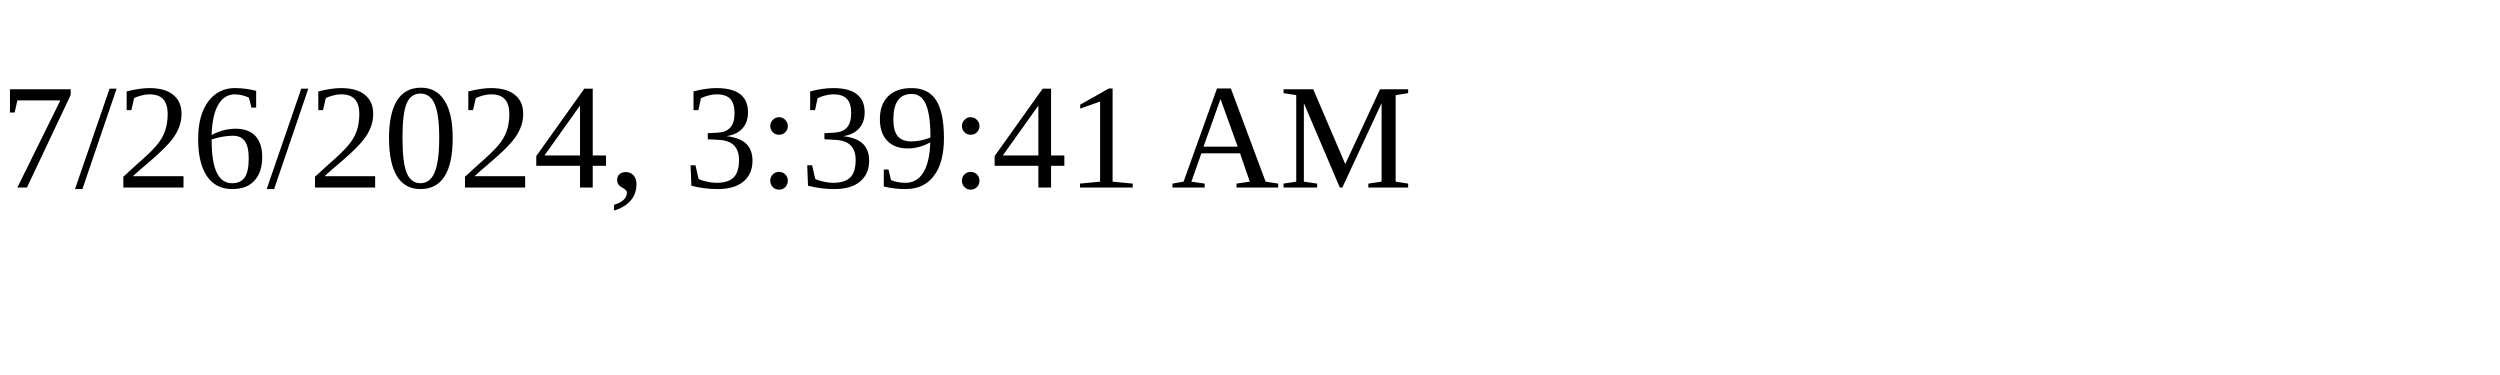
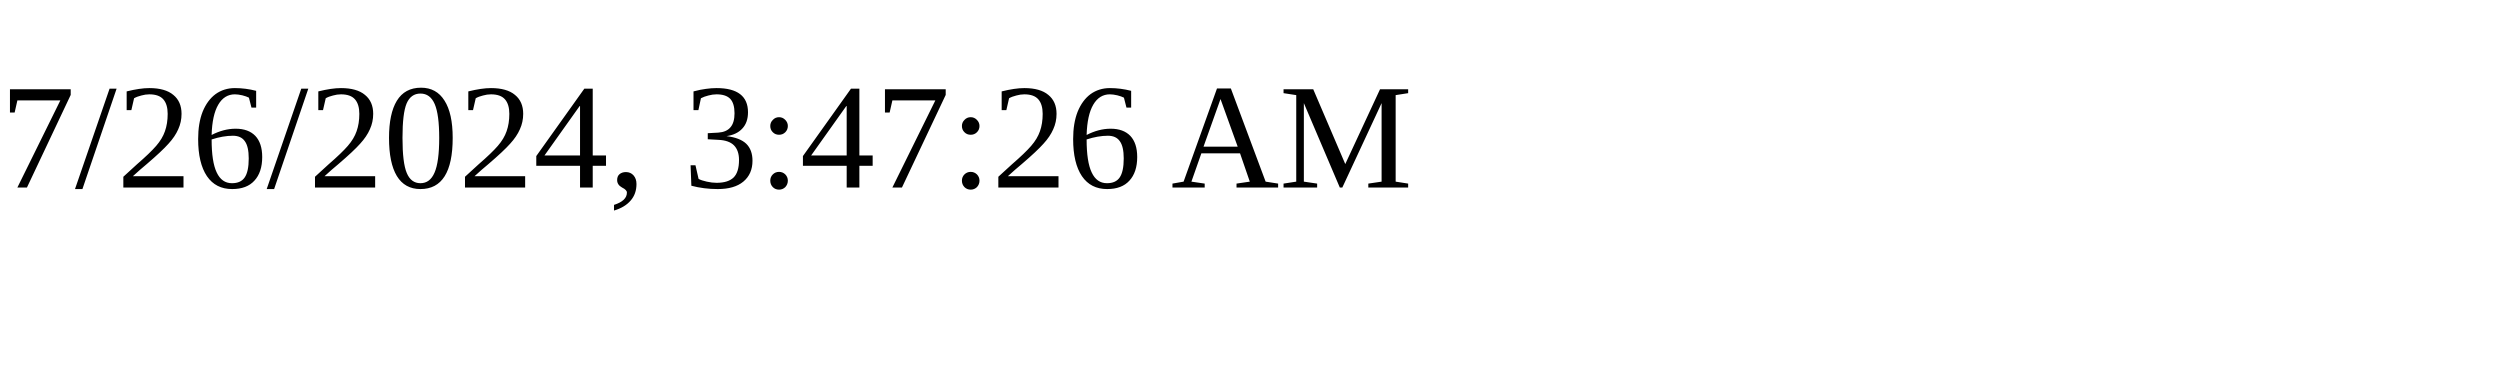
<svg xmlns="http://www.w3.org/2000/svg" height="30" width="200">
-   <text x="0" y="15">7/26/2024, 3:39:41 AM</text>
+   <text x="0" y="15">7/26/2024, 3:47:26 AM</text>
</svg>
